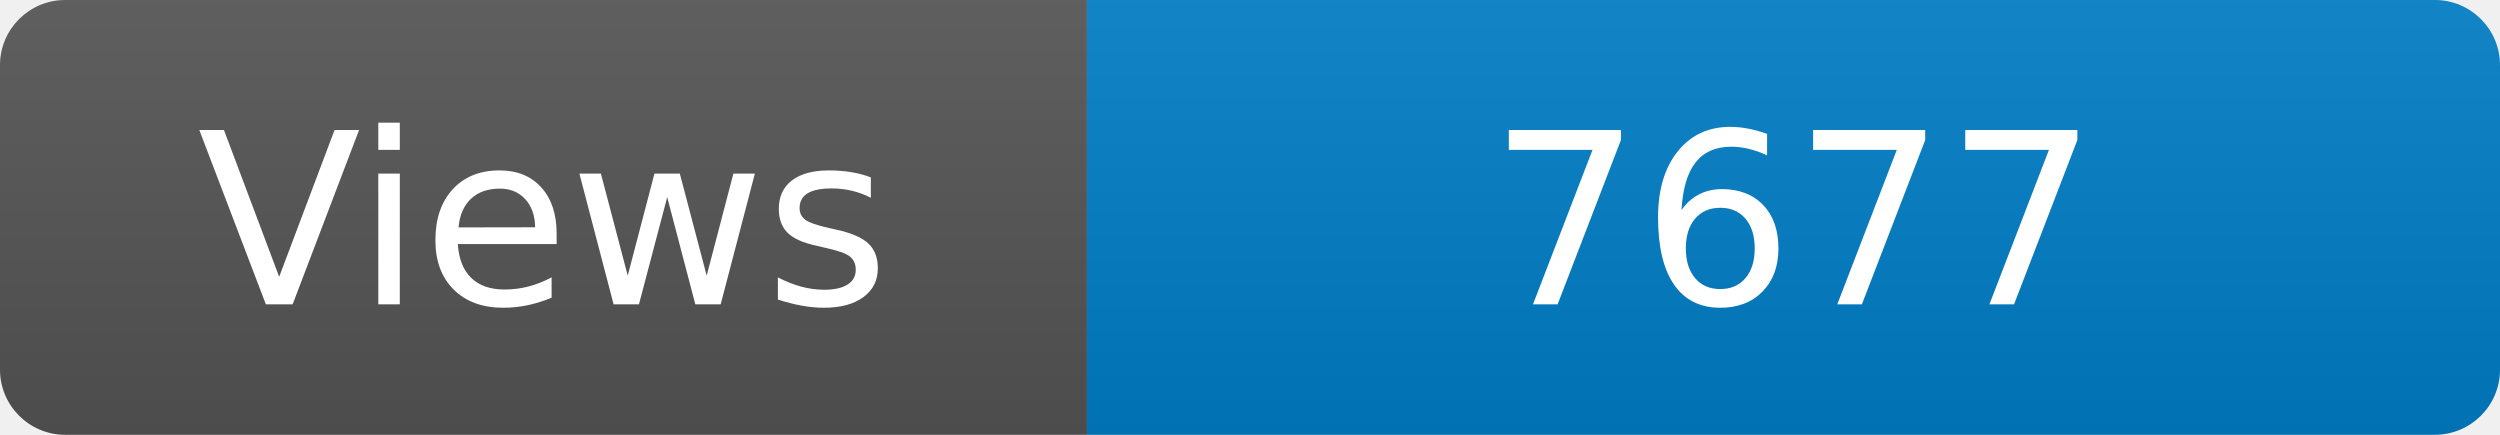
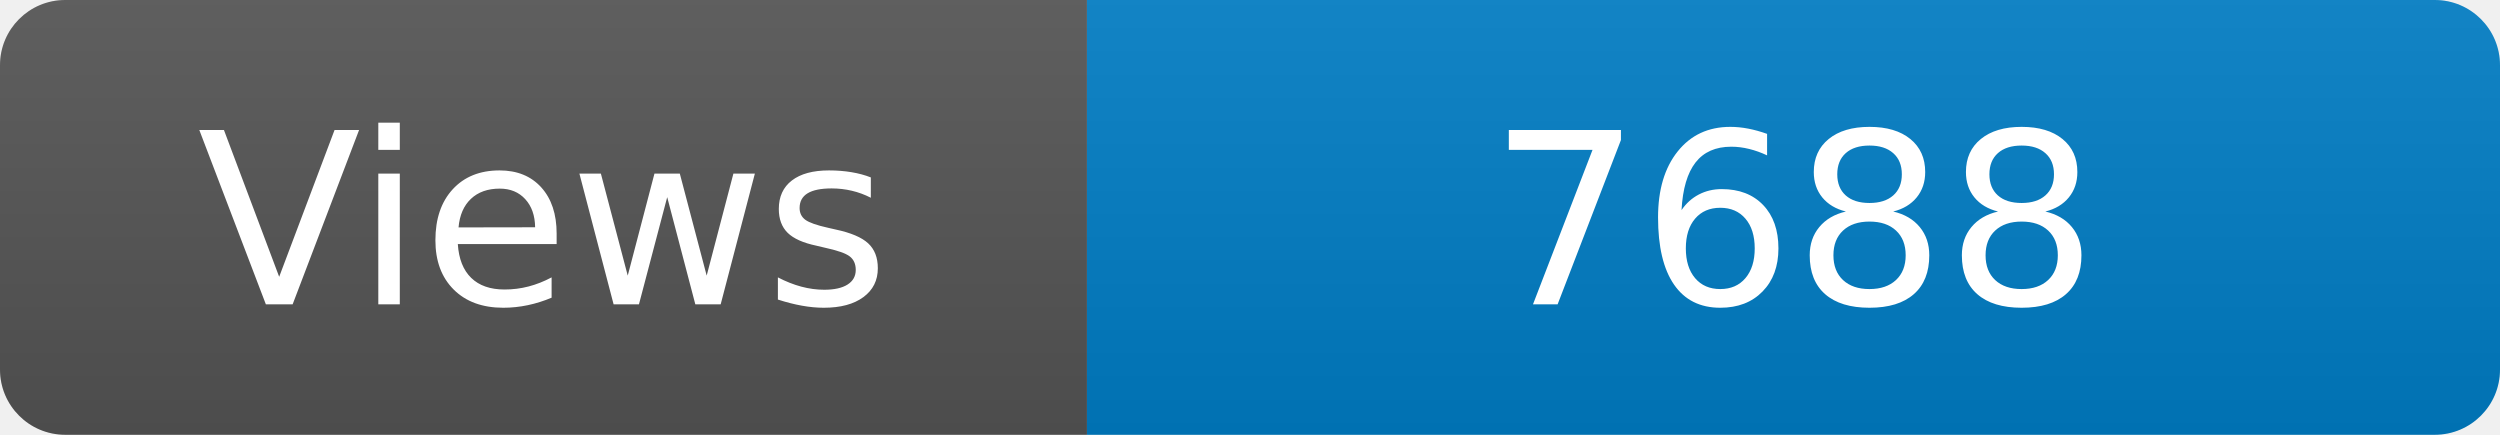
<svg xmlns="http://www.w3.org/2000/svg" width="115" height="20" role="img" aria-label="Maintained?: yes">
  <linearGradient id="s" x2="0" y2="100%">
    <stop offset="0" stop-color="#bbb" stop-opacity=".1" />
    <stop offset="1" stop-opacity=".1" />
  </linearGradient>
  <clipPath id="r">
    <rect width="115" height="20" rx="3" fill="#fff" />
  </clipPath>
  <g clip-path="url(#r)">
    <rect width="50" height="20" fill="#555" />
    <rect x="50" width="160" height="20" fill="#007ec6" />
    <rect width="115" height="20" fill="url(#s)" />
  </g>
  <g fill="#fff" text-anchor="middle" font-family="Verdana,Geneva,DejaVu Sans,sans-serif" font-size="110">
    <text x="250" y="140" transform="scale(.1)" fill="#fff">Views</text>
-     <text x="825" y="140" transform="scale(.1)" fill="#fff">7677</text>
+     <text x="825" y="140" transform="scale(.1)" fill="#fff">7688</text>
  </g>
</svg>
